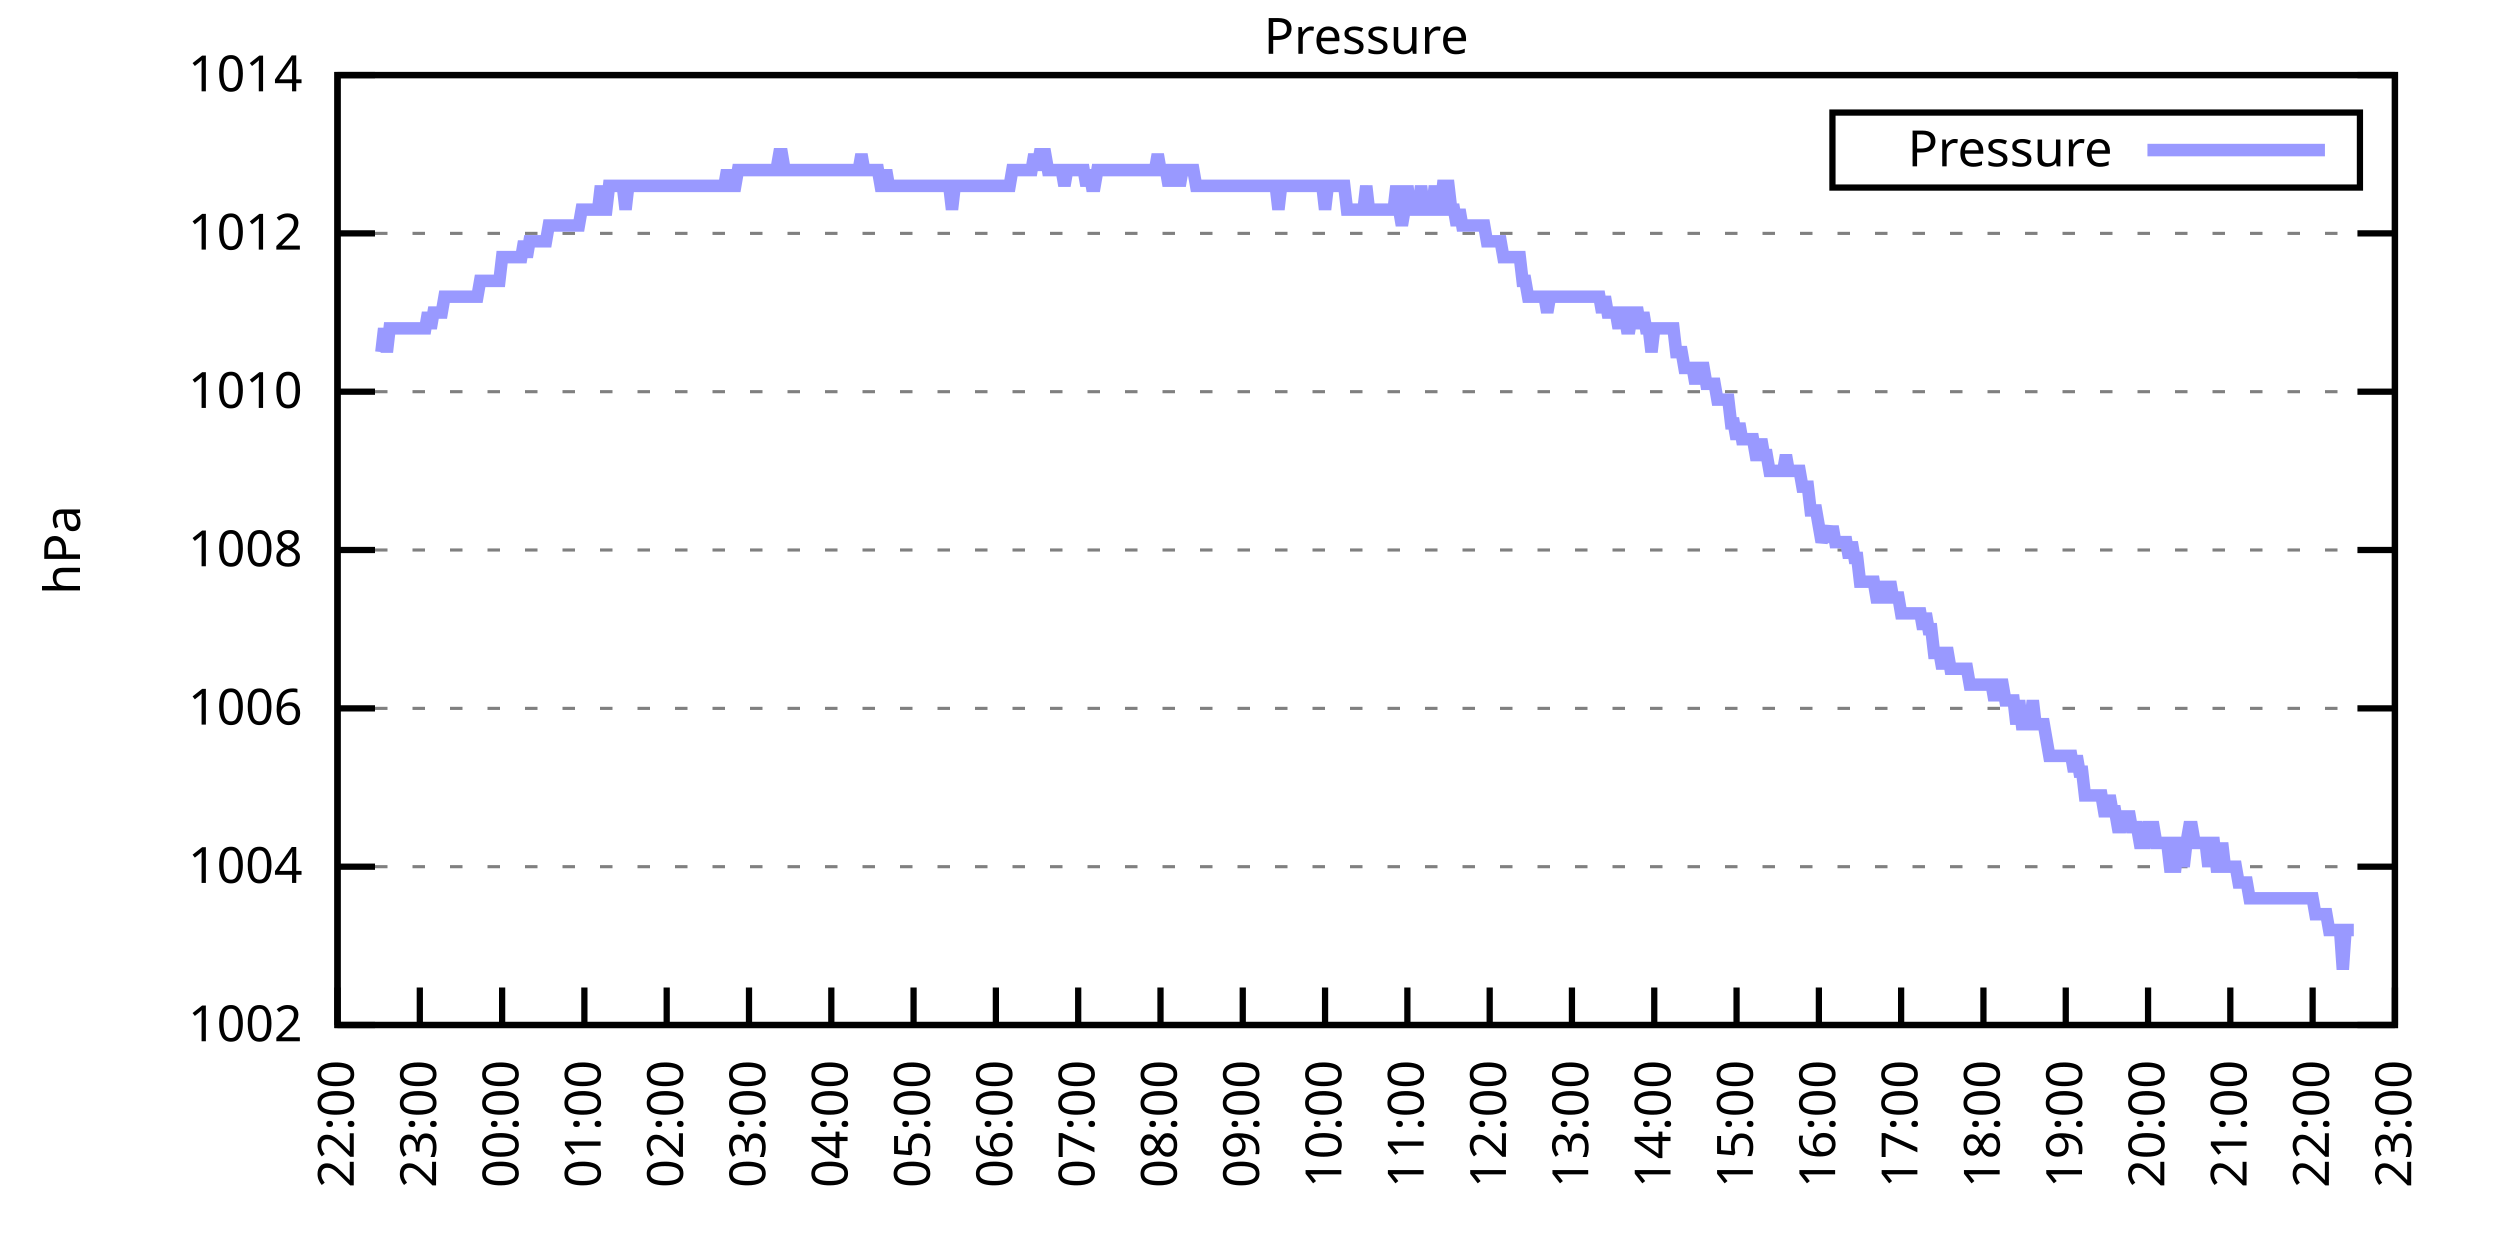
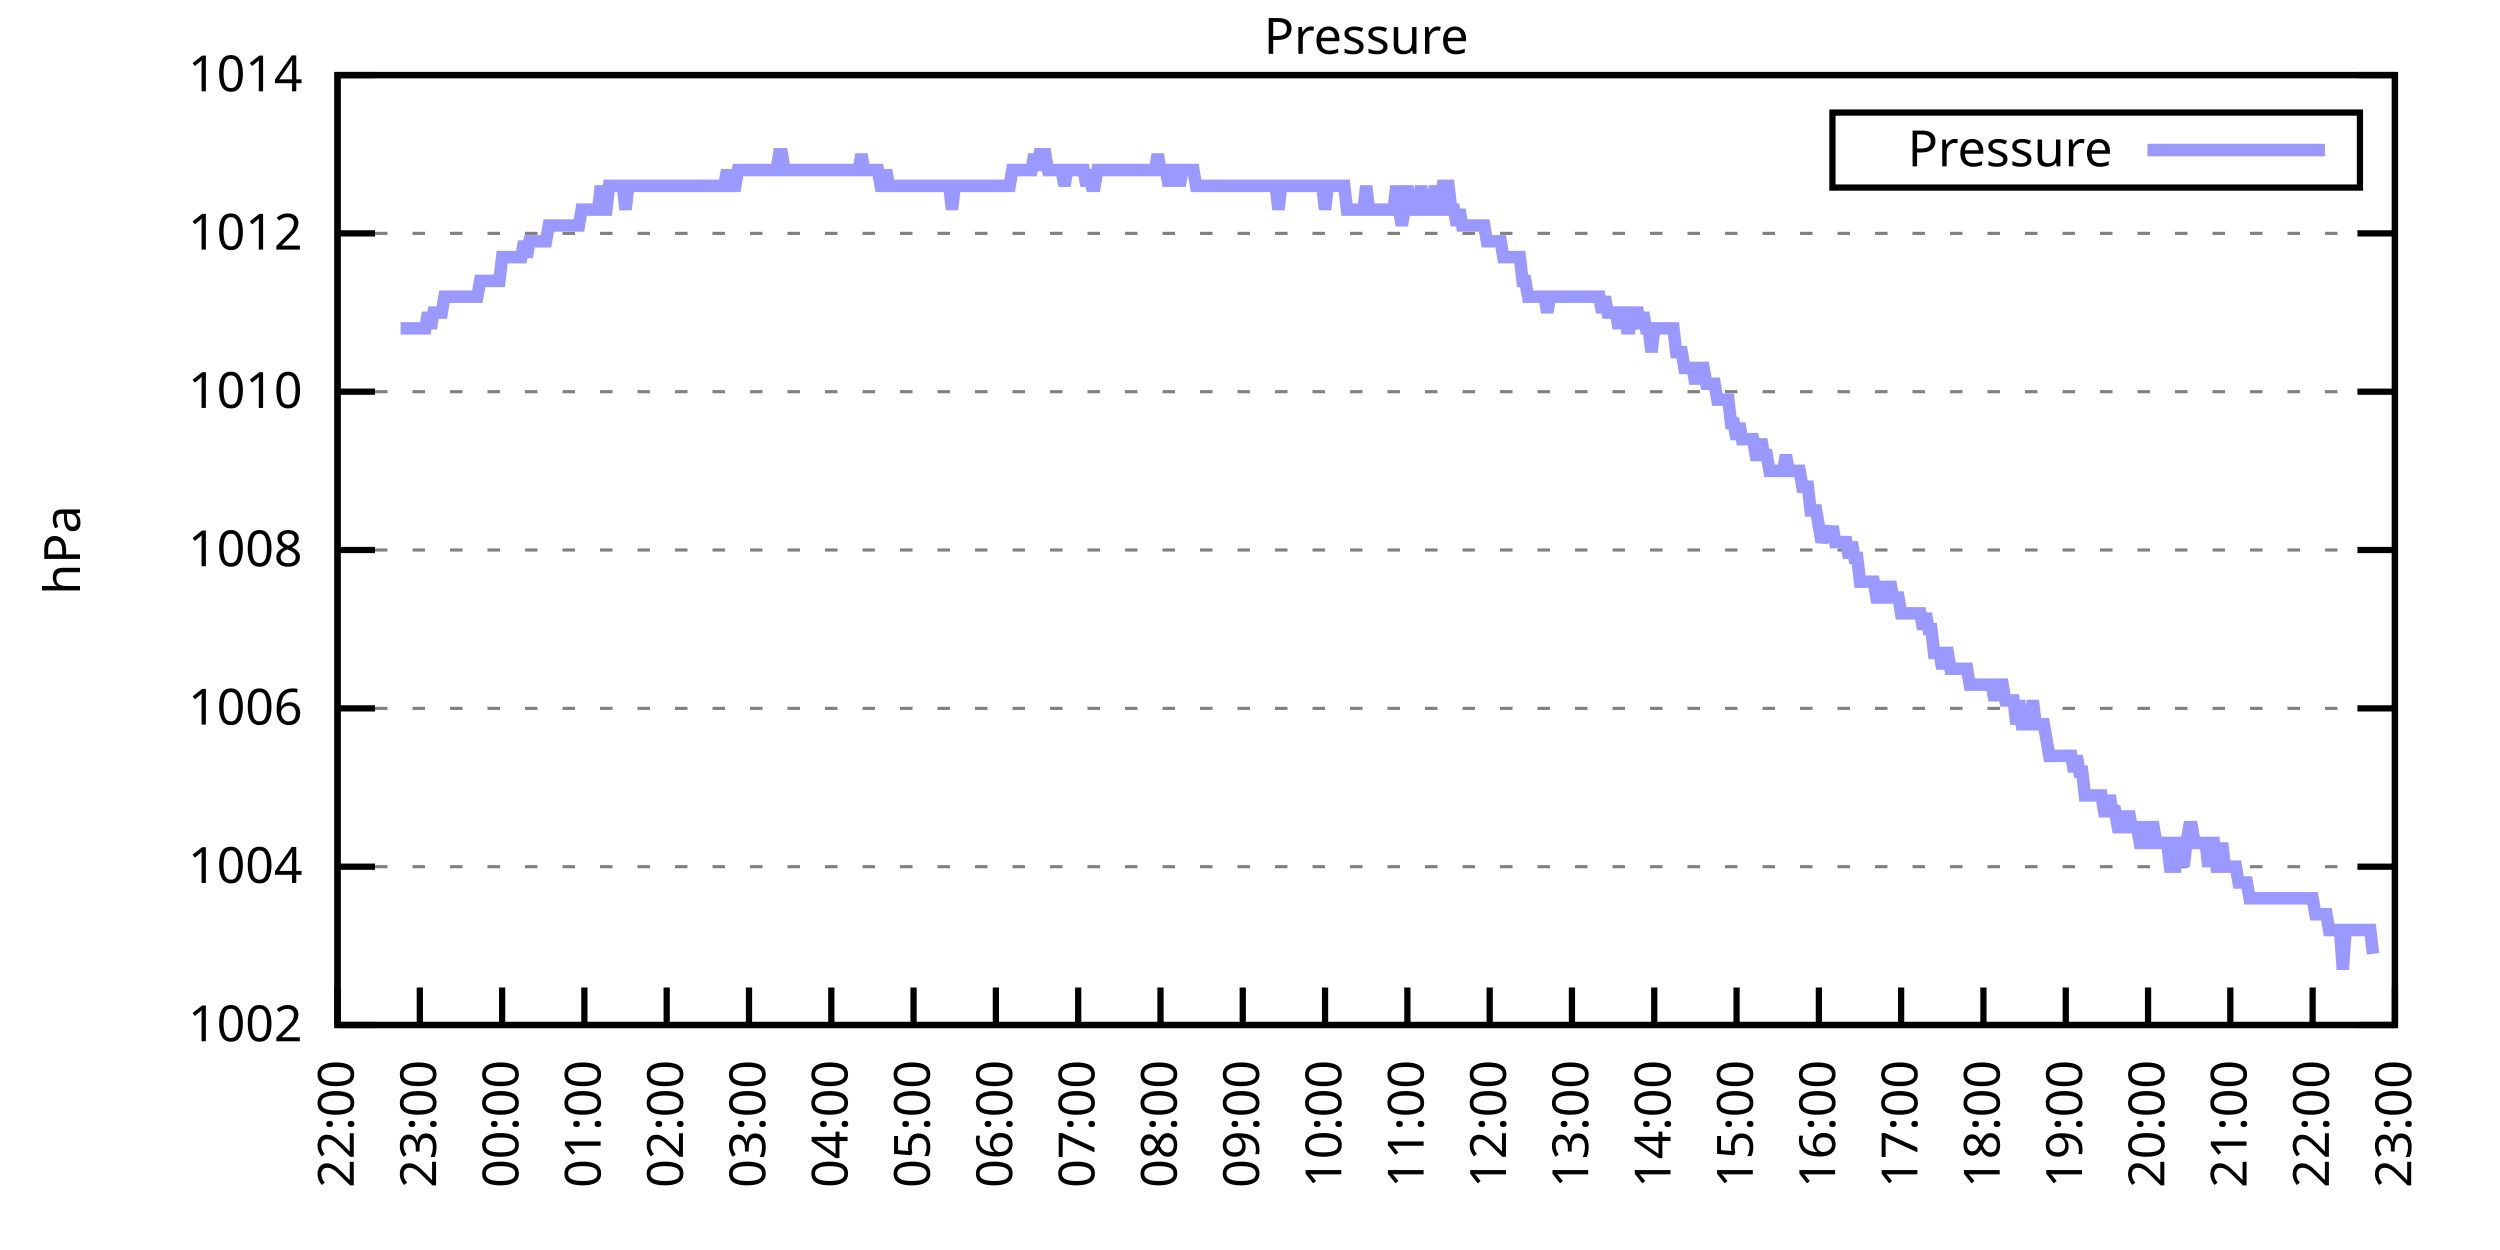
<svg xmlns="http://www.w3.org/2000/svg" xmlns:xlink="http://www.w3.org/1999/xlink" width="400" height="200" viewBox="0 0 400 200">
  <g id="gnuplot_canvas">
    <rect x="0" y="0" width="400" height="200" fill="none" />
    <defs>
      <circle id="gpDot" r="0.5" stroke-width="0.5" stroke="currentColor" />
      <path id="gpPt0" stroke-width="0.333" stroke="currentColor" d="M-1,0 h2 M0,-1 v2" />
      <path id="gpPt1" stroke-width="0.333" stroke="currentColor" d="M-1,-1 L1,1 M1,-1 L-1,1" />
      <path id="gpPt2" stroke-width="0.333" stroke="currentColor" d="M-1,0 L1,0 M0,-1 L0,1 M-1,-1 L1,1 M-1,1 L1,-1" />
      <rect id="gpPt3" stroke-width="0.333" stroke="currentColor" x="-1" y="-1" width="2" height="2" />
      <rect id="gpPt4" stroke-width="0.333" stroke="currentColor" fill="currentColor" x="-1" y="-1" width="2" height="2" />
      <circle id="gpPt5" stroke-width="0.333" stroke="currentColor" cx="0" cy="0" r="1" />
      <use xlink:href="#gpPt5" id="gpPt6" fill="currentColor" stroke="none" />
      <path id="gpPt7" stroke-width="0.333" stroke="currentColor" d="M0,-1.33 L-1.33,0.67 L1.33,0.67 z" />
      <use xlink:href="#gpPt7" id="gpPt8" fill="currentColor" stroke="none" />
      <use xlink:href="#gpPt7" id="gpPt9" stroke="currentColor" transform="rotate(180)" />
      <use xlink:href="#gpPt9" id="gpPt10" fill="currentColor" stroke="none" />
      <use xlink:href="#gpPt3" id="gpPt11" stroke="currentColor" transform="rotate(45)" />
      <use xlink:href="#gpPt11" id="gpPt12" fill="currentColor" stroke="none" />
      <path id="gpPt13" stroke-width="0.333" stroke="currentColor" d="M0,1.330 L1.265,0.411 L0.782,-1.067 L-0.782,-1.076 L-1.265,0.411 z" />
      <use xlink:href="#gpPt13" id="gpPt14" fill="currentColor" stroke="none" />
      <filter id="textbox" filterUnits="objectBoundingBox" x="0" y="0" height="1" width="1">
        <feFlood flood-color="white" flood-opacity="1" result="bgnd" />
        <feComposite in="SourceGraphic" in2="bgnd" operator="atop" />
      </filter>
      <filter id="greybox" filterUnits="objectBoundingBox" x="0" y="0" height="1" width="1">
        <feFlood flood-color="lightgrey" flood-opacity="1" result="grey" />
        <feComposite in="SourceGraphic" in2="grey" operator="atop" />
      </filter>
    </defs>
    <g fill="none" color="white" stroke="currentColor" stroke-width="1.00" stroke-linecap="butt" stroke-linejoin="miter">
</g>
    <g fill="none" color="black" stroke="currentColor" stroke-width="1.00" stroke-linecap="butt" stroke-linejoin="miter">
      <g stroke="none" shape-rendering="crispEdges">
        <polygon fill="rgb(255, 255, 255)" points="54.00,164.00 383.18,164.00 383.18,12.02 54.00,12.02 " />
      </g>
    </g>
    <g fill="none" color="black" stroke="currentColor" stroke-width="1.00" stroke-linecap="butt" stroke-linejoin="miter">
</g>
    <g fill="none" color="black" stroke="black" stroke-width="0.50" stroke-linecap="butt" stroke-linejoin="miter">
</g>
    <g fill="none" color="gray" stroke="currentColor" stroke-width="0.50" stroke-linecap="butt" stroke-linejoin="miter">
      <path stroke="gray" stroke-dasharray="2,4" class="gridline" d="M54.00,164.00 L383.19,164.00  " />
    </g>
    <g fill="none" color="gray" stroke="gray" stroke-width="1.00" stroke-linecap="butt" stroke-linejoin="miter">
</g>
    <g fill="none" color="black" stroke="currentColor" stroke-width="1.00" stroke-linecap="butt" stroke-linejoin="miter">
      <path stroke="black" d="M54.00,164.00 L60.00,164.00 M383.19,164.00 L377.19,164.00  " />
      <g transform="translate(48.40,166.60)" stroke="none" fill="black" font-family="Sans" font-size="8.00" text-anchor="end">
        <text>
          <tspan font-family="Sans"> 1002</tspan>
        </text>
      </g>
    </g>
    <g fill="none" color="black" stroke="currentColor" stroke-width="1.00" stroke-linecap="butt" stroke-linejoin="miter">
</g>
    <g fill="none" color="black" stroke="black" stroke-width="0.50" stroke-linecap="butt" stroke-linejoin="miter">
</g>
    <g fill="none" color="gray" stroke="currentColor" stroke-width="0.50" stroke-linecap="butt" stroke-linejoin="miter">
      <path stroke="gray" stroke-dasharray="2,4" class="gridline" d="M54.00,138.67 L383.19,138.67  " />
    </g>
    <g fill="none" color="gray" stroke="gray" stroke-width="1.00" stroke-linecap="butt" stroke-linejoin="miter">
</g>
    <g fill="none" color="black" stroke="currentColor" stroke-width="1.00" stroke-linecap="butt" stroke-linejoin="miter">
      <path stroke="black" d="M54.00,138.67 L60.00,138.67 M383.19,138.67 L377.19,138.67  " />
      <g transform="translate(48.40,141.27)" stroke="none" fill="black" font-family="Sans" font-size="8.00" text-anchor="end">
        <text>
          <tspan font-family="Sans"> 1004</tspan>
        </text>
      </g>
    </g>
    <g fill="none" color="black" stroke="currentColor" stroke-width="1.00" stroke-linecap="butt" stroke-linejoin="miter">
</g>
    <g fill="none" color="black" stroke="black" stroke-width="0.50" stroke-linecap="butt" stroke-linejoin="miter">
</g>
    <g fill="none" color="gray" stroke="currentColor" stroke-width="0.50" stroke-linecap="butt" stroke-linejoin="miter">
      <path stroke="gray" stroke-dasharray="2,4" class="gridline" d="M54.00,113.34 L383.19,113.34  " />
    </g>
    <g fill="none" color="gray" stroke="gray" stroke-width="1.00" stroke-linecap="butt" stroke-linejoin="miter">
</g>
    <g fill="none" color="black" stroke="currentColor" stroke-width="1.00" stroke-linecap="butt" stroke-linejoin="miter">
      <path stroke="black" d="M54.00,113.34 L60.00,113.34 M383.19,113.34 L377.19,113.34  " />
      <g transform="translate(48.40,115.94)" stroke="none" fill="black" font-family="Sans" font-size="8.00" text-anchor="end">
        <text>
          <tspan font-family="Sans"> 1006</tspan>
        </text>
      </g>
    </g>
    <g fill="none" color="black" stroke="currentColor" stroke-width="1.00" stroke-linecap="butt" stroke-linejoin="miter">
</g>
    <g fill="none" color="black" stroke="black" stroke-width="0.50" stroke-linecap="butt" stroke-linejoin="miter">
</g>
    <g fill="none" color="gray" stroke="currentColor" stroke-width="0.50" stroke-linecap="butt" stroke-linejoin="miter">
      <path stroke="gray" stroke-dasharray="2,4" class="gridline" d="M54.00,88.00 L383.19,88.00  " />
    </g>
    <g fill="none" color="gray" stroke="gray" stroke-width="1.00" stroke-linecap="butt" stroke-linejoin="miter">
</g>
    <g fill="none" color="black" stroke="currentColor" stroke-width="1.00" stroke-linecap="butt" stroke-linejoin="miter">
      <path stroke="black" d="M54.00,88.00 L60.00,88.00 M383.19,88.00 L377.19,88.00  " />
      <g transform="translate(48.40,90.60)" stroke="none" fill="black" font-family="Sans" font-size="8.00" text-anchor="end">
        <text>
          <tspan font-family="Sans"> 1008</tspan>
        </text>
      </g>
    </g>
    <g fill="none" color="black" stroke="currentColor" stroke-width="1.00" stroke-linecap="butt" stroke-linejoin="miter">
</g>
    <g fill="none" color="black" stroke="black" stroke-width="0.50" stroke-linecap="butt" stroke-linejoin="miter">
</g>
    <g fill="none" color="gray" stroke="currentColor" stroke-width="0.50" stroke-linecap="butt" stroke-linejoin="miter">
      <path stroke="gray" stroke-dasharray="2,4" class="gridline" d="M54.00,62.67 L383.19,62.67  " />
    </g>
    <g fill="none" color="gray" stroke="gray" stroke-width="1.00" stroke-linecap="butt" stroke-linejoin="miter">
</g>
    <g fill="none" color="black" stroke="currentColor" stroke-width="1.00" stroke-linecap="butt" stroke-linejoin="miter">
      <path stroke="black" d="M54.00,62.67 L60.00,62.67 M383.19,62.67 L377.19,62.67  " />
      <g transform="translate(48.40,65.27)" stroke="none" fill="black" font-family="Sans" font-size="8.00" text-anchor="end">
        <text>
          <tspan font-family="Sans"> 1010</tspan>
        </text>
      </g>
    </g>
    <g fill="none" color="black" stroke="currentColor" stroke-width="1.00" stroke-linecap="butt" stroke-linejoin="miter">
</g>
    <g fill="none" color="black" stroke="black" stroke-width="0.50" stroke-linecap="butt" stroke-linejoin="miter">
</g>
    <g fill="none" color="gray" stroke="currentColor" stroke-width="0.50" stroke-linecap="butt" stroke-linejoin="miter">
      <path stroke="gray" stroke-dasharray="2,4" class="gridline" d="M54.00,37.34 L383.19,37.34  " />
    </g>
    <g fill="none" color="gray" stroke="gray" stroke-width="1.00" stroke-linecap="butt" stroke-linejoin="miter">
</g>
    <g fill="none" color="black" stroke="currentColor" stroke-width="1.00" stroke-linecap="butt" stroke-linejoin="miter">
      <path stroke="black" d="M54.00,37.34 L60.00,37.34 M383.19,37.34 L377.19,37.34  " />
      <g transform="translate(48.40,39.94)" stroke="none" fill="black" font-family="Sans" font-size="8.00" text-anchor="end">
        <text>
          <tspan font-family="Sans"> 1012</tspan>
        </text>
      </g>
    </g>
    <g fill="none" color="black" stroke="currentColor" stroke-width="1.00" stroke-linecap="butt" stroke-linejoin="miter">
</g>
    <g fill="none" color="black" stroke="black" stroke-width="0.50" stroke-linecap="butt" stroke-linejoin="miter">
</g>
    <g fill="none" color="gray" stroke="currentColor" stroke-width="0.50" stroke-linecap="butt" stroke-linejoin="miter">
      <path stroke="gray" stroke-dasharray="2,4" class="gridline" d="M54.00,12.01 L383.19,12.01  " />
    </g>
    <g fill="none" color="gray" stroke="gray" stroke-width="1.00" stroke-linecap="butt" stroke-linejoin="miter">
</g>
    <g fill="none" color="black" stroke="currentColor" stroke-width="1.00" stroke-linecap="butt" stroke-linejoin="miter">
      <path stroke="black" d="M54.00,12.01 L60.00,12.01 M383.19,12.01 L377.19,12.01  " />
      <g transform="translate(48.40,14.61)" stroke="none" fill="black" font-family="Sans" font-size="8.00" text-anchor="end">
        <text>
          <tspan font-family="Sans"> 1014</tspan>
        </text>
      </g>
    </g>
    <g fill="none" color="black" stroke="currentColor" stroke-width="1.00" stroke-linecap="butt" stroke-linejoin="miter">
      <path stroke="black" d="M54.00,164.00 L54.00,158.00  " />
      <g transform="translate(56.60,169.60) rotate(270.00)" stroke="none" fill="black" font-family="Sans" font-size="8.00" text-anchor="end">
        <text>
          <tspan font-family="Sans">22:00</tspan>
        </text>
      </g>
    </g>
    <g fill="none" color="black" stroke="currentColor" stroke-width="1.00" stroke-linecap="butt" stroke-linejoin="miter">
      <path stroke="black" d="M67.17,164.00 L67.17,158.00  " />
      <g transform="translate(69.77,169.60) rotate(270.00)" stroke="none" fill="black" font-family="Sans" font-size="8.00" text-anchor="end">
        <text>
          <tspan font-family="Sans">23:00</tspan>
        </text>
      </g>
    </g>
    <g fill="none" color="black" stroke="currentColor" stroke-width="1.00" stroke-linecap="butt" stroke-linejoin="miter">
      <path stroke="black" d="M80.34,164.00 L80.34,158.00  " />
      <g transform="translate(82.94,169.60) rotate(270.00)" stroke="none" fill="black" font-family="Sans" font-size="8.00" text-anchor="end">
        <text>
          <tspan font-family="Sans">00:00</tspan>
        </text>
      </g>
    </g>
    <g fill="none" color="black" stroke="currentColor" stroke-width="1.00" stroke-linecap="butt" stroke-linejoin="miter">
      <path stroke="black" d="M93.50,164.00 L93.50,158.00  " />
      <g transform="translate(96.10,169.60) rotate(270.00)" stroke="none" fill="black" font-family="Sans" font-size="8.00" text-anchor="end">
        <text>
          <tspan font-family="Sans">01:00</tspan>
        </text>
      </g>
    </g>
    <g fill="none" color="black" stroke="currentColor" stroke-width="1.00" stroke-linecap="butt" stroke-linejoin="miter">
      <path stroke="black" d="M106.67,164.00 L106.67,158.00  " />
      <g transform="translate(109.27,169.60) rotate(270.00)" stroke="none" fill="black" font-family="Sans" font-size="8.00" text-anchor="end">
        <text>
          <tspan font-family="Sans">02:00</tspan>
        </text>
      </g>
    </g>
    <g fill="none" color="black" stroke="currentColor" stroke-width="1.00" stroke-linecap="butt" stroke-linejoin="miter">
      <path stroke="black" d="M119.84,164.00 L119.84,158.00  " />
      <g transform="translate(122.44,169.60) rotate(270.00)" stroke="none" fill="black" font-family="Sans" font-size="8.00" text-anchor="end">
        <text>
          <tspan font-family="Sans">03:00</tspan>
        </text>
      </g>
    </g>
    <g fill="none" color="black" stroke="currentColor" stroke-width="1.00" stroke-linecap="butt" stroke-linejoin="miter">
      <path stroke="black" d="M133.01,164.00 L133.01,158.00  " />
      <g transform="translate(135.61,169.60) rotate(270.00)" stroke="none" fill="black" font-family="Sans" font-size="8.00" text-anchor="end">
        <text>
          <tspan font-family="Sans">04:00</tspan>
        </text>
      </g>
    </g>
    <g fill="none" color="black" stroke="currentColor" stroke-width="1.00" stroke-linecap="butt" stroke-linejoin="miter">
      <path stroke="black" d="M146.17,164.00 L146.17,158.00  " />
      <g transform="translate(148.77,169.60) rotate(270.00)" stroke="none" fill="black" font-family="Sans" font-size="8.00" text-anchor="end">
        <text>
          <tspan font-family="Sans">05:00</tspan>
        </text>
      </g>
    </g>
    <g fill="none" color="black" stroke="currentColor" stroke-width="1.00" stroke-linecap="butt" stroke-linejoin="miter">
      <path stroke="black" d="M159.34,164.00 L159.34,158.00  " />
      <g transform="translate(161.94,169.60) rotate(270.00)" stroke="none" fill="black" font-family="Sans" font-size="8.00" text-anchor="end">
        <text>
          <tspan font-family="Sans">06:00</tspan>
        </text>
      </g>
    </g>
    <g fill="none" color="black" stroke="currentColor" stroke-width="1.00" stroke-linecap="butt" stroke-linejoin="miter">
      <path stroke="black" d="M172.51,164.00 L172.51,158.00  " />
      <g transform="translate(175.11,169.60) rotate(270.00)" stroke="none" fill="black" font-family="Sans" font-size="8.00" text-anchor="end">
        <text>
          <tspan font-family="Sans">07:00</tspan>
        </text>
      </g>
    </g>
    <g fill="none" color="black" stroke="currentColor" stroke-width="1.00" stroke-linecap="butt" stroke-linejoin="miter">
      <path stroke="black" d="M185.68,164.00 L185.68,158.00  " />
      <g transform="translate(188.28,169.60) rotate(270.00)" stroke="none" fill="black" font-family="Sans" font-size="8.00" text-anchor="end">
        <text>
          <tspan font-family="Sans">08:00</tspan>
        </text>
      </g>
    </g>
    <g fill="none" color="black" stroke="currentColor" stroke-width="1.00" stroke-linecap="butt" stroke-linejoin="miter">
      <path stroke="black" d="M198.84,164.00 L198.84,158.00  " />
      <g transform="translate(201.44,169.60) rotate(270.00)" stroke="none" fill="black" font-family="Sans" font-size="8.00" text-anchor="end">
        <text>
          <tspan font-family="Sans">09:00</tspan>
        </text>
      </g>
    </g>
    <g fill="none" color="black" stroke="currentColor" stroke-width="1.00" stroke-linecap="butt" stroke-linejoin="miter">
      <path stroke="black" d="M212.01,164.00 L212.01,158.00  " />
      <g transform="translate(214.61,169.60) rotate(270.00)" stroke="none" fill="black" font-family="Sans" font-size="8.00" text-anchor="end">
        <text>
          <tspan font-family="Sans">10:00</tspan>
        </text>
      </g>
    </g>
    <g fill="none" color="black" stroke="currentColor" stroke-width="1.00" stroke-linecap="butt" stroke-linejoin="miter">
      <path stroke="black" d="M225.18,164.00 L225.18,158.00  " />
      <g transform="translate(227.78,169.60) rotate(270.00)" stroke="none" fill="black" font-family="Sans" font-size="8.00" text-anchor="end">
        <text>
          <tspan font-family="Sans">11:00</tspan>
        </text>
      </g>
    </g>
    <g fill="none" color="black" stroke="currentColor" stroke-width="1.00" stroke-linecap="butt" stroke-linejoin="miter">
      <path stroke="black" d="M238.35,164.00 L238.35,158.00  " />
      <g transform="translate(240.95,169.60) rotate(270.00)" stroke="none" fill="black" font-family="Sans" font-size="8.00" text-anchor="end">
        <text>
          <tspan font-family="Sans">12:00</tspan>
        </text>
      </g>
    </g>
    <g fill="none" color="black" stroke="currentColor" stroke-width="1.00" stroke-linecap="butt" stroke-linejoin="miter">
      <path stroke="black" d="M251.51,164.00 L251.51,158.00  " />
      <g transform="translate(254.11,169.60) rotate(270.00)" stroke="none" fill="black" font-family="Sans" font-size="8.00" text-anchor="end">
        <text>
          <tspan font-family="Sans">13:00</tspan>
        </text>
      </g>
    </g>
    <g fill="none" color="black" stroke="currentColor" stroke-width="1.00" stroke-linecap="butt" stroke-linejoin="miter">
      <path stroke="black" d="M264.68,164.00 L264.68,158.00  " />
      <g transform="translate(267.28,169.60) rotate(270.00)" stroke="none" fill="black" font-family="Sans" font-size="8.00" text-anchor="end">
        <text>
          <tspan font-family="Sans">14:00</tspan>
        </text>
      </g>
    </g>
    <g fill="none" color="black" stroke="currentColor" stroke-width="1.00" stroke-linecap="butt" stroke-linejoin="miter">
      <path stroke="black" d="M277.85,164.00 L277.85,158.00  " />
      <g transform="translate(280.45,169.60) rotate(270.00)" stroke="none" fill="black" font-family="Sans" font-size="8.00" text-anchor="end">
        <text>
          <tspan font-family="Sans">15:00</tspan>
        </text>
      </g>
    </g>
    <g fill="none" color="black" stroke="currentColor" stroke-width="1.00" stroke-linecap="butt" stroke-linejoin="miter">
      <path stroke="black" d="M291.02,164.00 L291.02,158.00  " />
      <g transform="translate(293.62,169.60) rotate(270.00)" stroke="none" fill="black" font-family="Sans" font-size="8.00" text-anchor="end">
        <text>
          <tspan font-family="Sans">16:00</tspan>
        </text>
      </g>
    </g>
    <g fill="none" color="black" stroke="currentColor" stroke-width="1.00" stroke-linecap="butt" stroke-linejoin="miter">
      <path stroke="black" d="M304.18,164.00 L304.18,158.00  " />
      <g transform="translate(306.78,169.60) rotate(270.00)" stroke="none" fill="black" font-family="Sans" font-size="8.00" text-anchor="end">
        <text>
          <tspan font-family="Sans">17:00</tspan>
        </text>
      </g>
    </g>
    <g fill="none" color="black" stroke="currentColor" stroke-width="1.00" stroke-linecap="butt" stroke-linejoin="miter">
      <path stroke="black" d="M317.35,164.00 L317.35,158.00  " />
      <g transform="translate(319.95,169.60) rotate(270.00)" stroke="none" fill="black" font-family="Sans" font-size="8.00" text-anchor="end">
        <text>
          <tspan font-family="Sans">18:00</tspan>
        </text>
      </g>
    </g>
    <g fill="none" color="black" stroke="currentColor" stroke-width="1.00" stroke-linecap="butt" stroke-linejoin="miter">
      <path stroke="black" d="M330.52,164.00 L330.52,158.00  " />
      <g transform="translate(333.12,169.60) rotate(270.00)" stroke="none" fill="black" font-family="Sans" font-size="8.00" text-anchor="end">
        <text>
          <tspan font-family="Sans">19:00</tspan>
        </text>
      </g>
    </g>
    <g fill="none" color="black" stroke="currentColor" stroke-width="1.00" stroke-linecap="butt" stroke-linejoin="miter">
      <path stroke="black" d="M343.69,164.00 L343.69,158.00  " />
      <g transform="translate(346.29,169.60) rotate(270.00)" stroke="none" fill="black" font-family="Sans" font-size="8.00" text-anchor="end">
        <text>
          <tspan font-family="Sans">20:00</tspan>
        </text>
      </g>
    </g>
    <g fill="none" color="black" stroke="currentColor" stroke-width="1.00" stroke-linecap="butt" stroke-linejoin="miter">
      <path stroke="black" d="M356.85,164.00 L356.85,158.00  " />
      <g transform="translate(359.45,169.60) rotate(270.00)" stroke="none" fill="black" font-family="Sans" font-size="8.00" text-anchor="end">
        <text>
          <tspan font-family="Sans">21:00</tspan>
        </text>
      </g>
    </g>
    <g fill="none" color="black" stroke="currentColor" stroke-width="1.00" stroke-linecap="butt" stroke-linejoin="miter">
      <path stroke="black" d="M370.02,164.00 L370.02,158.00  " />
      <g transform="translate(372.62,169.60) rotate(270.00)" stroke="none" fill="black" font-family="Sans" font-size="8.00" text-anchor="end">
        <text>
          <tspan font-family="Sans">22:00</tspan>
        </text>
      </g>
    </g>
    <g fill="none" color="black" stroke="currentColor" stroke-width="1.00" stroke-linecap="butt" stroke-linejoin="miter">
      <path stroke="black" d="M383.19,164.00 L383.19,158.00  " />
      <g transform="translate(385.79,169.60) rotate(270.00)" stroke="none" fill="black" font-family="Sans" font-size="8.00" text-anchor="end">
        <text>
          <tspan font-family="Sans">23:00</tspan>
        </text>
      </g>
    </g>
    <g fill="none" color="black" stroke="currentColor" stroke-width="1.00" stroke-linecap="butt" stroke-linejoin="miter">
</g>
    <g fill="none" color="black" stroke="currentColor" stroke-width="1.00" stroke-linecap="butt" stroke-linejoin="miter">
      <path stroke="black" d="M54.00,12.01 L54.00,164.00 L383.19,164.00 L383.19,12.01 L54.00,12.01 Z  " />
    </g>
    <g fill="none" color="black" stroke="currentColor" stroke-width="1.00" stroke-linecap="butt" stroke-linejoin="miter">
</g>
    <g fill="none" color="black" stroke="currentColor" stroke-width="1.00" stroke-linecap="butt" stroke-linejoin="miter">
      <path stroke="black" d="M293.19,30.01 L293.19,18.01 L377.59,18.01 L377.59,30.01 L293.19,30.01 Z  " />
    </g>
    <g id="Pressure_plot_1">
      <g fill="none" color="white" stroke="black" stroke-width="2.00" stroke-linecap="butt" stroke-linejoin="miter">
</g>
      <g fill="none" color="black" stroke="currentColor" stroke-width="2.00" stroke-linecap="butt" stroke-linejoin="miter">
        <g transform="translate(337.99,26.61)" stroke="none" fill="black" font-family="Sans" font-size="8.00" text-anchor="end">
          <text>
            <tspan font-family="Sans">Pressure</tspan>
          </text>
        </g>
      </g>
      <g fill="none" color="black" stroke="currentColor" stroke-width="2.00" stroke-linecap="butt" stroke-linejoin="miter">
-         <path stroke="rgb(153, 153, 255)" d="M343.59,24.01 L371.99,24.01 M61.02,56.34 L61.46,52.54 L61.90,56.34 L62.34,52.54 L62.78,52.54 L63.22,52.54   L63.66,52.54 L64.10,52.54 L64.53,52.54 L64.97,52.54 L65.41,52.54 L65.85,52.54 L66.29,52.54 L66.73,52.54   L67.17,52.54 L67.61,52.54 L68.05,52.54 L68.48,50.01 L68.92,52.54 L69.36,50.01 L69.80,50.01 L70.24,50.01   L70.68,50.01 L71.12,47.47 L71.56,47.47 L72.00,47.47 L72.43,47.47 L72.87,47.47 L73.31,47.47 L73.75,47.47   L74.19,47.47 L74.63,47.47 L75.07,47.47 L75.51,47.47 L75.95,47.47 L76.38,47.47 L76.82,44.94 L77.26,44.94   L77.70,44.94 L78.14,44.94 L78.58,44.94 L79.02,44.94 L79.46,44.94 L79.90,44.94 L80.34,41.14 L80.77,41.14   L81.21,41.14 L81.65,41.14 L82.09,41.14 L82.53,41.14 L82.97,41.14 L83.41,41.14 L83.85,38.61 L84.29,41.14   L84.72,38.61 L85.16,38.61 L85.60,38.61 L86.04,38.61 L86.48,38.61 L86.92,38.61 L87.36,38.61 L87.80,36.08   L88.24,36.08 L88.67,36.08 L89.11,36.08 L89.55,36.08 L89.99,36.08 L90.43,36.08 L90.87,36.08 L91.31,36.08   L91.75,36.08 L92.19,36.08 L92.62,36.08 L93.06,33.54 L93.50,33.54 L93.94,33.54 L94.38,33.54 L94.82,33.54   L95.26,33.54 L95.70,33.54 L96.14,29.74 L96.58,33.54 L97.01,33.54 L97.45,29.74 L97.89,29.74 L98.33,29.74   L98.77,29.74 L99.21,29.74 L99.65,29.74 L100.09,33.54 L100.53,29.74 L100.96,29.74 L101.40,29.74 L101.84,29.74   L102.28,29.74 L102.72,29.74 L103.16,29.74 L103.60,29.74 L104.04,29.74 L104.48,29.74 L104.91,29.74 L105.35,29.74   L105.79,29.74 L106.23,29.74 L106.67,29.74 L107.11,29.74 L107.55,29.74 L107.99,29.74 L108.43,29.74 L108.87,29.74   L109.30,29.74 L109.74,29.74 L110.18,29.74 L110.62,29.74 L111.06,29.74 L111.50,29.74 L111.94,29.74 L112.38,29.74   L112.82,29.74 L113.25,29.74 L113.69,29.74 L114.13,29.74 L114.57,29.74 L115.01,29.74 L115.45,29.74 L115.89,29.74   L116.33,27.21 L116.77,29.74 L117.20,29.74 L117.64,29.74 L118.08,27.21 L118.52,27.21 L118.96,27.21 L119.40,27.21   L119.84,27.21 L120.28,27.21 L120.72,27.21 L121.15,27.21 L121.59,27.21 L122.03,27.21 L122.47,27.21 L122.91,27.21   L123.35,27.21 L123.79,27.21 L124.23,27.21 L124.67,24.68 L125.11,24.68 L125.54,27.21 L125.98,27.21 L126.42,27.21   L126.86,27.21 L127.30,27.21 L127.74,27.21 L128.18,27.21 L128.62,27.21 L129.06,27.21 L129.49,27.21 L129.93,27.21   L130.37,27.21 L130.81,27.21 L131.25,27.21 L131.69,27.21 L132.13,27.21 L132.57,27.21 L133.01,27.21 L133.44,27.21   L133.88,27.21 L134.32,27.21 L134.76,27.21 L135.20,27.21 L135.64,27.21 L136.08,27.21 L136.52,27.21 L136.96,27.21   L137.39,27.21 L137.83,24.68 L138.27,27.21 L138.71,27.21 L139.15,27.21 L139.59,27.21 L140.03,27.21 L140.47,27.21   L140.91,29.74 L141.35,29.74 L141.78,27.21 L142.22,29.74 L142.66,29.74 L143.10,29.74 L143.54,29.74 L143.98,29.74   L144.42,29.74 L144.86,29.74 L145.30,29.74 L145.73,29.74 L146.17,29.74 L146.61,29.74 L147.05,29.74 L147.49,29.74   L147.93,29.74 L148.37,29.74 L148.81,29.74 L149.25,29.74 L149.68,29.74 L150.12,29.74 L150.56,29.74 L151.00,29.74   L151.44,29.74 L151.88,29.74 L152.32,33.54 L152.76,29.74 L153.20,29.74 L153.63,29.74 L154.07,29.74 L154.51,29.74   L154.95,29.74 L155.39,29.74 L155.83,29.74 L156.27,29.74 L156.71,29.74 L157.15,29.74 L157.59,29.74 L158.02,29.74   L158.46,29.74 L158.90,29.74 L159.34,29.74 L159.78,29.74 L160.22,29.74 L160.66,29.74 L161.10,29.74 L161.54,29.74   L161.97,27.21 L162.41,27.21 L162.85,27.21 L163.29,27.21 L163.73,27.21 L164.17,27.21 L164.61,27.21 L165.05,27.21   L165.49,24.68 L165.92,27.21 L166.36,24.68 L166.80,24.68 L167.24,24.68 L167.68,27.21 L168.12,27.21 L168.56,27.21   L169.00,27.21 L169.44,27.21 L169.87,27.21 L170.31,29.74 L170.75,27.21 L171.19,27.21 L171.63,27.21 L172.07,27.21   L172.51,27.21 L172.95,27.21 L173.39,27.21 L173.83,29.74 L174.26,27.21 L174.70,29.74 L175.14,29.74 L175.58,27.21   L176.02,27.21 L176.46,27.21 L176.90,27.21 L177.34,27.21 L177.78,27.21 L178.21,27.21 L178.65,27.21 L179.09,27.21   L179.53,27.21 L179.97,27.21 L180.41,27.21 L180.85,27.21 L181.29,27.21 L181.73,27.21 L182.16,27.21 L182.60,27.21   L183.04,27.21 L183.48,27.21 L183.92,27.21 L184.36,27.21 L184.80,27.21 L185.24,24.68 L185.68,27.21 L186.11,27.21   L186.55,27.21 L186.99,29.74 L187.43,27.21 L187.87,27.21 L188.31,27.21 L188.75,29.74 L189.19,27.21 L189.63,27.21   L190.07,27.21 L190.50,27.21 L190.94,27.21 L191.38,29.74 L191.82,29.74 L192.26,29.74 L192.70,29.74 L193.14,29.74   L193.58,29.74 L194.02,29.74 L194.45,29.74 L194.89,29.74 L195.33,29.74 L195.77,29.74 L196.21,29.74 L196.65,29.74   L197.09,29.74 L197.53,29.74 L197.97,29.74 L198.40,29.74 L198.84,29.74 L199.28,29.74 L199.72,29.74 L200.16,29.74   L200.60,29.74 L201.04,29.74 L201.48,29.74 L201.92,29.74 L202.35,29.74 L202.79,29.74 L203.23,29.74 L203.67,29.74   L204.11,29.74 L204.55,33.54 L204.99,29.74 L205.43,29.74 L205.87,29.74 L206.31,29.74 L206.74,29.74 L207.18,29.74   L207.62,29.74 L208.06,29.74 L208.50,29.74 L208.94,29.74 L209.38,29.74 L209.82,29.74 L210.26,29.74 L210.69,29.74   L211.13,29.74 L211.57,29.74 L212.01,33.54 L212.45,29.74 L212.89,29.74 L213.33,29.74 L213.77,29.74 L214.21,29.74   L214.64,29.74 L215.08,29.74 L215.52,33.54 L215.96,33.54 L216.40,33.54 L216.84,33.54 L217.28,33.54 L217.72,33.54   L218.16,33.54 L218.60,29.74 L219.03,33.54 L219.47,33.54 L219.91,33.54 L220.35,33.54 L220.79,33.54 L221.23,33.54   L221.67,33.54 L222.11,33.54 L222.55,33.54 L222.98,33.54 L223.42,29.74 L223.86,33.54 L224.30,36.08 L224.74,33.54   L225.18,29.74 L225.62,33.54 L226.06,33.54 L226.50,33.54 L226.93,33.54 L227.37,29.74 L227.81,33.54 L228.25,33.54   L228.69,33.54 L229.13,33.54 L229.57,29.74 L230.01,33.54 L230.45,33.54 L230.88,29.74 L231.32,29.74 L231.76,29.74   L232.20,33.54 L232.64,33.54 L233.08,36.08 L233.52,33.54 L233.96,36.08 L234.40,36.08 L234.84,36.08 L235.27,36.08   L235.71,36.08 L236.15,36.08 L236.59,36.08 L237.03,36.08 L237.47,36.08 L237.91,38.61 L238.35,38.61 L238.79,38.61   L239.22,38.61 L239.66,38.61 L240.10,38.61 L240.54,41.14 L240.98,41.14 L241.42,41.14 L241.86,41.14 L242.30,41.14   L242.74,41.14 L243.17,41.14 L243.61,44.94 L244.05,44.94 L244.49,47.47 L244.93,47.47 L245.37,47.47 L245.81,47.47   L246.25,47.47 L246.69,47.47 L247.12,47.47 L247.56,50.01 L248.00,47.47 L248.44,47.47 L248.88,47.47 L249.32,47.47   L249.76,47.47 L250.20,47.47 L250.64,47.47 L251.08,47.47 L251.51,47.47 L251.95,47.47 L252.39,47.47 L252.83,47.47   L253.27,47.47 L253.71,47.47 L254.15,47.47 L254.59,47.47 L255.03,47.47 L255.46,47.47 L255.90,47.47 L256.34,50.01   L256.78,47.47 L257.22,50.01 L257.66,50.01 L258.10,50.01 L258.54,50.01 L258.98,52.54 L259.41,50.01 L259.85,50.01   L260.29,52.54 L260.73,52.54 L261.17,50.01 L261.61,50.01 L262.05,50.01 L262.49,52.54 L262.93,50.01 L263.36,52.54   L263.80,52.54 L264.24,56.34 L264.68,52.54 L265.12,52.54 L265.56,52.54 L266.00,52.54 L266.44,52.54 L266.88,52.54   L267.32,52.54 L267.75,52.54 L268.19,56.34 L268.63,56.34 L269.07,56.34 L269.51,58.87 L269.95,58.87 L270.39,58.87   L270.83,58.87 L271.27,61.41 L271.70,58.87 L272.14,58.87 L272.58,58.87 L273.02,61.41 L273.46,61.41 L273.90,61.41   L274.34,61.41 L274.78,63.94 L275.22,63.94 L275.65,63.94 L276.09,63.94 L276.53,63.94 L276.97,67.74 L277.41,67.74   L277.85,70.27 L278.29,67.74 L278.73,70.27 L279.17,70.27 L279.60,70.27 L280.04,70.27 L280.48,70.27 L280.92,72.81   L281.36,72.81 L281.80,70.27 L282.24,72.81 L282.68,72.81 L283.12,75.34 L283.56,75.34 L283.99,75.34 L284.43,75.34   L284.87,75.34 L285.31,75.34 L285.75,72.81 L286.19,75.34 L286.63,75.34 L287.07,75.34 L287.51,75.34 L287.94,75.34   L288.38,77.87 L288.82,77.87 L289.26,77.87 L289.70,81.67 L290.14,81.67 L290.58,81.67 L291.02,84.21 L291.46,86.74   L292.33,84.21 L292.77,86.74 L293.21,84.21 L293.65,86.74 L294.09,86.74 L294.53,86.74 L294.97,86.74 L295.41,86.74   L295.84,89.27 L296.28,86.74 L296.72,89.27 L297.16,89.27 L297.60,93.07 L298.04,93.07 L298.48,93.07 L298.92,93.07   L299.36,93.07 L299.80,93.07 L300.23,95.60 L300.67,95.60 L301.11,93.07 L301.55,95.60 L301.99,95.60 L302.43,93.07   L302.87,95.60 L303.31,95.60 L303.75,95.60 L304.18,98.14 L304.62,98.14 L305.06,98.14 L305.50,98.14 L305.94,98.14   L306.38,98.14 L306.82,98.14 L307.26,98.14 L307.70,100.67 L308.13,98.14 L308.57,100.67 L309.01,100.67 L309.45,104.47   L309.89,104.47 L310.33,104.47 L310.77,107.00 L311.21,104.47 L311.65,104.47 L312.08,107.00 L312.52,107.00 L312.96,107.00   L313.40,107.00 L313.84,107.00 L314.28,107.00 L314.72,107.00 L315.16,109.54 L315.60,109.54 L316.04,109.54 L316.47,109.54   L316.91,109.54 L317.35,109.54 L317.79,109.54 L318.23,109.54 L318.67,109.54 L319.11,112.07 L319.55,109.54 L319.99,109.54   L320.42,109.54 L320.86,112.07 L321.30,112.07 L321.74,112.07 L322.18,112.07 L322.62,115.87 L323.06,112.07 L323.50,115.87   L323.94,115.87 L324.37,115.87 L324.81,115.87 L325.25,112.07 L325.69,115.87 L326.13,115.87 L326.57,115.87 L327.01,115.87   L327.45,118.40 L327.89,120.94 L328.33,120.94 L328.76,120.94 L329.20,120.94 L329.64,120.94 L330.08,120.94 L330.52,120.94   L330.96,120.94 L331.40,120.94 L331.84,123.47 L332.28,120.94 L332.71,123.47 L333.15,123.47 L333.59,127.27 L334.03,127.27   L334.47,127.27 L334.91,127.27 L335.35,127.27 L335.79,127.27 L336.23,127.27 L336.66,129.80 L337.10,129.80 L337.54,127.27   L337.98,129.80 L338.42,129.80 L338.86,132.34 L339.30,132.34 L339.74,129.80 L340.18,132.34 L340.61,129.80 L341.05,132.34   L341.49,132.34 L341.93,132.34 L342.37,134.87 L342.81,134.87 L343.25,134.87 L343.69,132.34 L344.13,132.34 L344.57,132.34   L345.00,134.87 L345.44,134.87 L345.88,134.87 L346.32,134.87 L346.76,134.87 L347.20,138.67 L347.64,138.67 L348.08,138.67   L348.52,134.87 L348.95,134.87 L349.39,138.67 L349.83,134.87 L350.27,132.34 L350.71,132.34 L351.15,134.87 L351.59,134.87   L352.03,134.87 L352.47,134.87 L352.90,134.87 L353.34,138.67 L353.78,134.87 L354.22,134.87 L354.66,138.67 L355.10,138.67   L355.54,134.87 L355.98,138.67 L356.42,138.67 L356.85,138.67 L357.29,138.67 L357.73,138.67 L358.17,141.20 L358.61,141.20   L359.05,141.20 L359.49,141.20 L359.93,143.73 L360.37,143.73 L360.81,143.73 L361.24,143.73 L361.68,143.73 L362.12,143.73   L362.56,143.73 L363.00,143.73 L363.44,143.73 L363.88,143.73 L364.32,143.73 L364.76,143.73 L365.19,143.73 L365.63,143.73   L366.07,143.73 L366.51,143.73 L366.95,143.73 L367.39,143.73 L367.83,143.73 L368.27,143.73 L368.71,143.73 L369.14,143.73   L369.58,143.73 L370.02,143.73 L370.46,146.27 L370.90,146.27 L371.34,146.27 L371.78,146.27 L372.22,146.27 L372.66,148.80   L373.09,148.80 L373.53,148.80 L373.97,148.80 L374.41,148.80 L374.85,155.13 L375.29,148.80 L375.73,148.80 L376.17,148.80   L376.61,148.80  " />
+         <path stroke="rgb(153, 153, 255)" d="M343.59,24.01 L371.99,24.01 M64.10,52.54 L64.53,52.54 L64.97,52.54 L65.41,52.54 L65.85,52.54 L66.29,52.54   L66.73,52.54 L67.17,52.54 L67.61,52.54 L68.05,52.54 L68.48,50.01 L68.92,52.54 L69.36,50.01 L69.80,50.01   L70.24,50.01 L70.68,50.01 L71.12,47.47 L71.56,47.47 L72.00,47.47 L72.43,47.47 L72.87,47.47 L73.31,47.47   L73.75,47.47 L74.19,47.47 L74.63,47.47 L75.07,47.47 L75.51,47.47 L75.95,47.47 L76.38,47.47 L76.82,44.94   L77.26,44.94 L77.70,44.94 L78.14,44.94 L78.58,44.94 L79.02,44.94 L79.46,44.94 L79.90,44.94 L80.34,41.14   L80.77,41.14 L81.21,41.14 L81.65,41.14 L82.09,41.14 L82.53,41.14 L82.97,41.14 L83.41,41.14 L83.85,38.61   L84.29,41.14 L84.72,38.61 L85.16,38.61 L85.60,38.61 L86.04,38.61 L86.48,38.61 L86.92,38.61 L87.36,38.61   L87.80,36.08 L88.24,36.08 L88.67,36.08 L89.11,36.08 L89.55,36.08 L89.99,36.08 L90.43,36.08 L90.87,36.08   L91.31,36.08 L91.75,36.08 L92.19,36.08 L92.62,36.08 L93.06,33.54 L93.50,33.54 L93.94,33.54 L94.38,33.54   L94.82,33.54 L95.26,33.54 L95.70,33.54 L96.14,29.74 L96.58,33.54 L97.01,33.54 L97.45,29.74 L97.89,29.74   L98.33,29.74 L98.77,29.74 L99.21,29.74 L99.65,29.74 L100.09,33.54 L100.53,29.74 L100.96,29.74 L101.40,29.74   L101.84,29.74 L102.28,29.74 L102.72,29.74 L103.16,29.74 L103.60,29.74 L104.04,29.74 L104.48,29.74 L104.91,29.74   L105.35,29.74 L105.79,29.74 L106.23,29.74 L106.67,29.74 L107.11,29.74 L107.55,29.74 L107.99,29.74 L108.43,29.74   L108.87,29.74 L109.30,29.74 L109.74,29.74 L110.18,29.74 L110.62,29.74 L111.06,29.74 L111.50,29.74 L111.94,29.74   L112.38,29.74 L112.82,29.74 L113.25,29.74 L113.69,29.74 L114.13,29.74 L114.57,29.74 L115.01,29.74 L115.45,29.74   L115.89,29.74 L116.33,27.21 L116.77,29.74 L117.20,29.74 L117.64,29.74 L118.08,27.21 L118.52,27.21 L118.96,27.21   L119.40,27.21 L119.84,27.21 L120.28,27.21 L120.72,27.21 L121.15,27.21 L121.59,27.21 L122.03,27.21 L122.47,27.21   L122.91,27.21 L123.35,27.21 L123.79,27.21 L124.23,27.21 L124.67,24.68 L125.11,24.68 L125.54,27.21 L125.98,27.21   L126.42,27.21 L126.86,27.21 L127.30,27.21 L127.74,27.21 L128.18,27.21 L128.62,27.21 L129.06,27.21 L129.49,27.21   L129.93,27.21 L130.37,27.21 L130.81,27.21 L131.25,27.21 L131.69,27.21 L132.13,27.21 L132.57,27.21 L133.01,27.21   L133.44,27.21 L133.88,27.21 L134.32,27.21 L134.76,27.21 L135.20,27.21 L135.64,27.21 L136.08,27.21 L136.52,27.21   L136.96,27.21 L137.39,27.21 L137.83,24.68 L138.27,27.21 L138.71,27.21 L139.15,27.21 L139.59,27.21 L140.03,27.21   L140.47,27.21 L140.91,29.74 L141.35,29.74 L141.78,27.21 L142.22,29.74 L142.66,29.74 L143.10,29.74 L143.54,29.74   L143.98,29.74 L144.42,29.74 L144.86,29.74 L145.30,29.74 L145.73,29.74 L146.17,29.74 L146.61,29.74 L147.05,29.74   L147.49,29.74 L147.93,29.74 L148.37,29.74 L148.81,29.74 L149.25,29.74 L149.68,29.74 L150.12,29.74 L150.56,29.74   L151.00,29.74 L151.44,29.74 L151.88,29.74 L152.32,33.54 L152.76,29.74 L153.20,29.74 L153.63,29.74 L154.07,29.74   L154.51,29.74 L154.95,29.74 L155.39,29.74 L155.83,29.74 L156.27,29.74 L156.71,29.74 L157.15,29.74 L157.59,29.74   L158.02,29.74 L158.46,29.74 L158.90,29.74 L159.34,29.74 L159.78,29.74 L160.22,29.74 L160.66,29.74 L161.10,29.74   L161.54,29.74 L161.97,27.21 L162.41,27.21 L162.85,27.21 L163.29,27.21 L163.73,27.21 L164.17,27.21 L164.61,27.21   L165.05,27.21 L165.49,24.68 L165.92,27.21 L166.36,24.68 L166.80,24.68 L167.24,24.68 L167.68,27.21 L168.12,27.21   L168.56,27.21 L169.00,27.21 L169.44,27.21 L169.87,27.21 L170.31,29.74 L170.75,27.21 L171.19,27.21 L171.63,27.21   L172.07,27.21 L172.51,27.21 L172.95,27.21 L173.39,27.21 L173.83,29.74 L174.26,27.21 L174.70,29.74 L175.14,29.74   L175.58,27.21 L176.02,27.21 L176.46,27.21 L176.90,27.21 L177.34,27.21 L177.78,27.21 L178.21,27.21 L178.65,27.21   L179.09,27.21 L179.53,27.21 L179.97,27.21 L180.41,27.21 L180.85,27.21 L181.29,27.21 L181.73,27.21 L182.16,27.21   L182.60,27.21 L183.04,27.21 L183.48,27.21 L183.92,27.21 L184.36,27.21 L184.80,27.21 L185.24,24.68 L185.68,27.21   L186.11,27.21 L186.55,27.21 L186.99,29.74 L187.43,27.21 L187.87,27.21 L188.31,27.21 L188.75,29.74 L189.19,27.21   L189.63,27.21 L190.07,27.21 L190.50,27.21 L190.94,27.21 L191.38,29.74 L191.82,29.74 L192.26,29.74 L192.70,29.74   L193.14,29.74 L193.58,29.74 L194.02,29.74 L194.45,29.74 L194.89,29.74 L195.33,29.74 L195.77,29.74 L196.21,29.74   L196.65,29.74 L197.09,29.74 L197.53,29.74 L197.97,29.74 L198.40,29.74 L198.84,29.74 L199.28,29.74 L199.72,29.74   L200.16,29.74 L200.60,29.74 L201.04,29.74 L201.48,29.74 L201.92,29.74 L202.35,29.74 L202.79,29.74 L203.23,29.74   L203.67,29.74 L204.11,29.74 L204.55,33.54 L204.99,29.74 L205.43,29.74 L205.87,29.74 L206.31,29.74 L206.74,29.74   L207.18,29.74 L207.62,29.74 L208.06,29.74 L208.50,29.74 L208.94,29.74 L209.38,29.74 L209.82,29.74 L210.26,29.74   L210.69,29.74 L211.13,29.74 L211.57,29.74 L212.01,33.54 L212.45,29.74 L212.89,29.74 L213.33,29.74 L213.77,29.74   L214.21,29.74 L214.64,29.74 L215.08,29.74 L215.52,33.54 L215.96,33.54 L216.40,33.54 L216.84,33.54 L217.28,33.54   L217.72,33.54 L218.16,33.54 L218.60,29.74 L219.03,33.54 L219.47,33.54 L219.91,33.54 L220.35,33.54 L220.79,33.54   L221.23,33.54 L221.67,33.54 L222.11,33.54 L222.55,33.54 L222.98,33.54 L223.42,29.74 L223.86,33.54 L224.30,36.08   L224.74,33.54 L225.18,29.74 L225.62,33.54 L226.06,33.54 L226.50,33.54 L226.93,33.54 L227.37,29.74 L227.81,33.54   L228.25,33.54 L228.69,33.54 L229.13,33.54 L229.57,29.74 L230.01,33.54 L230.45,33.54 L230.88,29.74 L231.32,29.74   L231.76,29.74 L232.20,33.54 L232.64,33.54 L233.08,36.08 L233.52,33.54 L233.96,36.08 L234.40,36.08 L234.84,36.08   L235.27,36.08 L235.71,36.08 L236.15,36.08 L236.59,36.08 L237.03,36.08 L237.47,36.08 L237.91,38.61 L238.35,38.61   L238.79,38.61 L239.22,38.61 L239.66,38.61 L240.10,38.61 L240.54,41.14 L240.98,41.14 L241.42,41.14 L241.86,41.14   L242.30,41.14 L242.74,41.14 L243.17,41.14 L243.61,44.94 L244.05,44.94 L244.49,47.47 L244.93,47.47 L245.37,47.47   L245.81,47.47 L246.25,47.47 L246.69,47.47 L247.12,47.47 L247.56,50.01 L248.00,47.47 L248.44,47.47 L248.88,47.47   L249.32,47.47 L249.76,47.47 L250.20,47.47 L250.64,47.47 L251.08,47.47 L251.51,47.47 L251.95,47.47 L252.39,47.47   L252.83,47.47 L253.27,47.47 L253.71,47.47 L254.15,47.47 L254.59,47.47 L255.03,47.47 L255.46,47.47 L255.90,47.47   L256.34,50.01 L256.78,47.47 L257.22,50.01 L257.66,50.01 L258.10,50.01 L258.54,50.01 L258.98,52.54 L259.41,50.01   L259.85,50.01 L260.29,52.54 L260.73,52.54 L261.17,50.01 L261.61,50.01 L262.05,50.01 L262.49,52.54 L262.93,50.01   L263.36,52.54 L263.80,52.54 L264.24,56.34 L264.68,52.54 L265.12,52.54 L265.56,52.54 L266.00,52.54 L266.44,52.54   L266.88,52.54 L267.32,52.54 L267.75,52.54 L268.19,56.34 L268.63,56.34 L269.07,56.34 L269.51,58.87 L269.95,58.87   L270.39,58.87 L270.83,58.87 L271.27,61.41 L271.70,58.87 L272.14,58.87 L272.58,58.87 L273.02,61.41 L273.46,61.41   L273.90,61.41 L274.34,61.41 L274.78,63.94 L275.22,63.94 L275.65,63.94 L276.09,63.94 L276.53,63.94 L276.97,67.74   L277.41,67.74 L277.85,70.27 L278.29,67.74 L278.73,70.27 L279.17,70.27 L279.60,70.27 L280.04,70.27 L280.48,70.27   L280.92,72.81 L281.36,72.81 L281.80,70.27 L282.24,72.81 L282.68,72.81 L283.12,75.34 L283.56,75.34 L283.99,75.34   L284.43,75.34 L284.87,75.34 L285.31,75.34 L285.75,72.81 L286.19,75.34 L286.63,75.34 L287.07,75.34 L287.51,75.34   L287.94,75.34 L288.38,77.87 L288.82,77.87 L289.26,77.87 L289.70,81.67 L290.14,81.67 L290.58,81.67 L291.02,84.21   L291.46,86.74 L292.33,84.21 L292.77,86.74 L293.21,84.21 L293.65,86.74 L294.09,86.74 L294.53,86.74 L294.97,86.74   L295.41,86.74 L295.84,89.27 L296.28,86.74 L296.72,89.27 L297.16,89.27 L297.60,93.07 L298.04,93.07 L298.48,93.07   L298.92,93.07 L299.36,93.07 L299.80,93.07 L300.23,95.60 L300.67,95.60 L301.11,93.07 L301.55,95.60 L301.99,95.60   L302.43,93.07 L302.87,95.60 L303.31,95.60 L303.75,95.60 L304.18,98.14 L304.62,98.14 L305.06,98.14 L305.50,98.14   L305.94,98.14 L306.38,98.14 L306.82,98.14 L307.26,98.14 L307.70,100.67 L308.13,98.14 L308.57,100.67 L309.01,100.67   L309.45,104.47 L309.89,104.47 L310.33,104.47 L310.77,107.00 L311.21,104.47 L311.65,104.47 L312.08,107.00 L312.52,107.00   L312.96,107.00 L313.40,107.00 L313.84,107.00 L314.28,107.00 L314.72,107.00 L315.16,109.54 L315.60,109.54 L316.04,109.54   L316.47,109.54 L316.91,109.54 L317.35,109.54 L317.79,109.54 L318.23,109.54 L318.67,109.54 L319.11,112.07 L319.55,109.54   L319.99,109.54 L320.42,109.54 L320.86,112.07 L321.30,112.07 L321.74,112.07 L322.18,112.07 L322.62,115.87 L323.06,112.07   L323.50,115.87 L323.94,115.87 L324.37,115.87 L324.81,115.87 L325.25,112.07 L325.69,115.87 L326.13,115.87 L326.57,115.87   L327.01,115.87 L327.45,118.40 L327.89,120.94 L328.33,120.94 L328.76,120.94 L329.20,120.94 L329.64,120.94 L330.08,120.94   L330.52,120.94 L330.96,120.94 L331.40,120.94 L331.84,123.47 L332.28,120.94 L332.71,123.47 L333.15,123.47 L333.59,127.27   L334.03,127.27 L334.47,127.27 L334.91,127.27 L335.35,127.27 L335.79,127.27 L336.23,127.27 L336.66,129.80 L337.10,129.80   L337.54,127.27 L337.98,129.80 L338.42,129.80 L338.86,132.34 L339.30,132.34 L339.74,129.80 L340.18,132.34 L340.61,129.80   L341.05,132.34 L341.49,132.34 L341.93,132.34 L342.37,134.87 L342.81,134.87 L343.25,134.87 L343.69,132.34 L344.13,132.34   L344.57,132.34 L345.00,134.87 L345.44,134.87 L345.88,134.87 L346.32,134.87 L346.76,134.87 L347.20,138.67 L347.64,138.67   L348.08,138.67 L348.52,134.87 L348.95,134.87 L349.39,138.67 L349.83,134.87 L350.27,132.34 L350.71,132.34 L351.15,134.87   L351.59,134.87 L352.03,134.87 L352.47,134.87 L352.90,134.87 L353.34,138.67 L353.78,134.87 L354.22,134.87 L354.66,138.67   L355.10,138.67 L355.54,134.87 L355.98,138.67 L356.42,138.67 L356.85,138.67 L357.29,138.67 L357.73,138.67 L358.17,141.20   L358.61,141.20 L359.05,141.20 L359.49,141.20 L359.93,143.73 L360.37,143.73 L360.81,143.73 L361.24,143.73 L361.68,143.73   L362.12,143.73 L362.56,143.73 L363.00,143.73 L363.44,143.73 L363.88,143.73 L364.32,143.73 L364.76,143.73 L365.19,143.73   L365.63,143.73 L366.07,143.73 L366.51,143.73 L366.95,143.73 L367.39,143.73 L367.83,143.73 L368.27,143.73 L368.71,143.73   L369.14,143.73 L369.58,143.73 L370.02,143.73 L370.46,146.27 L370.90,146.27 L371.34,146.27 L371.78,146.27 L372.22,146.27   L372.66,148.80 L373.09,148.80 L373.53,148.80 L373.97,148.80 L374.41,148.80 L374.85,155.13 L375.29,148.80 L375.73,148.80   L376.17,148.80 L376.61,148.80 L377.05,148.80 L377.48,148.80 L377.92,148.80 L378.36,148.80 L378.80,148.80 L379.24,148.80   L379.68,152.60  " />
      </g>
    </g>
    <g fill="none" color="black" stroke="currentColor" stroke-width="2.00" stroke-linecap="butt" stroke-linejoin="miter">
</g>
    <g fill="none" color="black" stroke="black" stroke-width="1.00" stroke-linecap="butt" stroke-linejoin="miter">
</g>
    <g fill="none" color="black" stroke="currentColor" stroke-width="1.00" stroke-linecap="butt" stroke-linejoin="miter">
      <path stroke="black" d="M54.00,12.01 L54.00,164.00 L383.19,164.00 L383.19,12.01 L54.00,12.01 Z  " />
      <g transform="translate(12.80,88.01) rotate(270.00)" stroke="none" fill="black" font-family="Sans" font-size="8.00" text-anchor="middle">
        <text>
          <tspan font-family="Sans">hPa</tspan>
        </text>
      </g>
    </g>
    <g fill="none" color="black" stroke="currentColor" stroke-width="1.00" stroke-linecap="butt" stroke-linejoin="miter">
</g>
    <g fill="none" color="black" stroke="currentColor" stroke-width="1.00" stroke-linecap="butt" stroke-linejoin="miter">
      <g transform="translate(218.59,8.61)" stroke="none" fill="black" font-family="Sans" font-size="8.00" text-anchor="middle">
        <text>
          <tspan font-family="Sans">Pressure</tspan>
        </text>
      </g>
    </g>
    <g fill="none" color="black" stroke="currentColor" stroke-width="1.00" stroke-linecap="butt" stroke-linejoin="miter">
</g>
  </g>
</svg>
